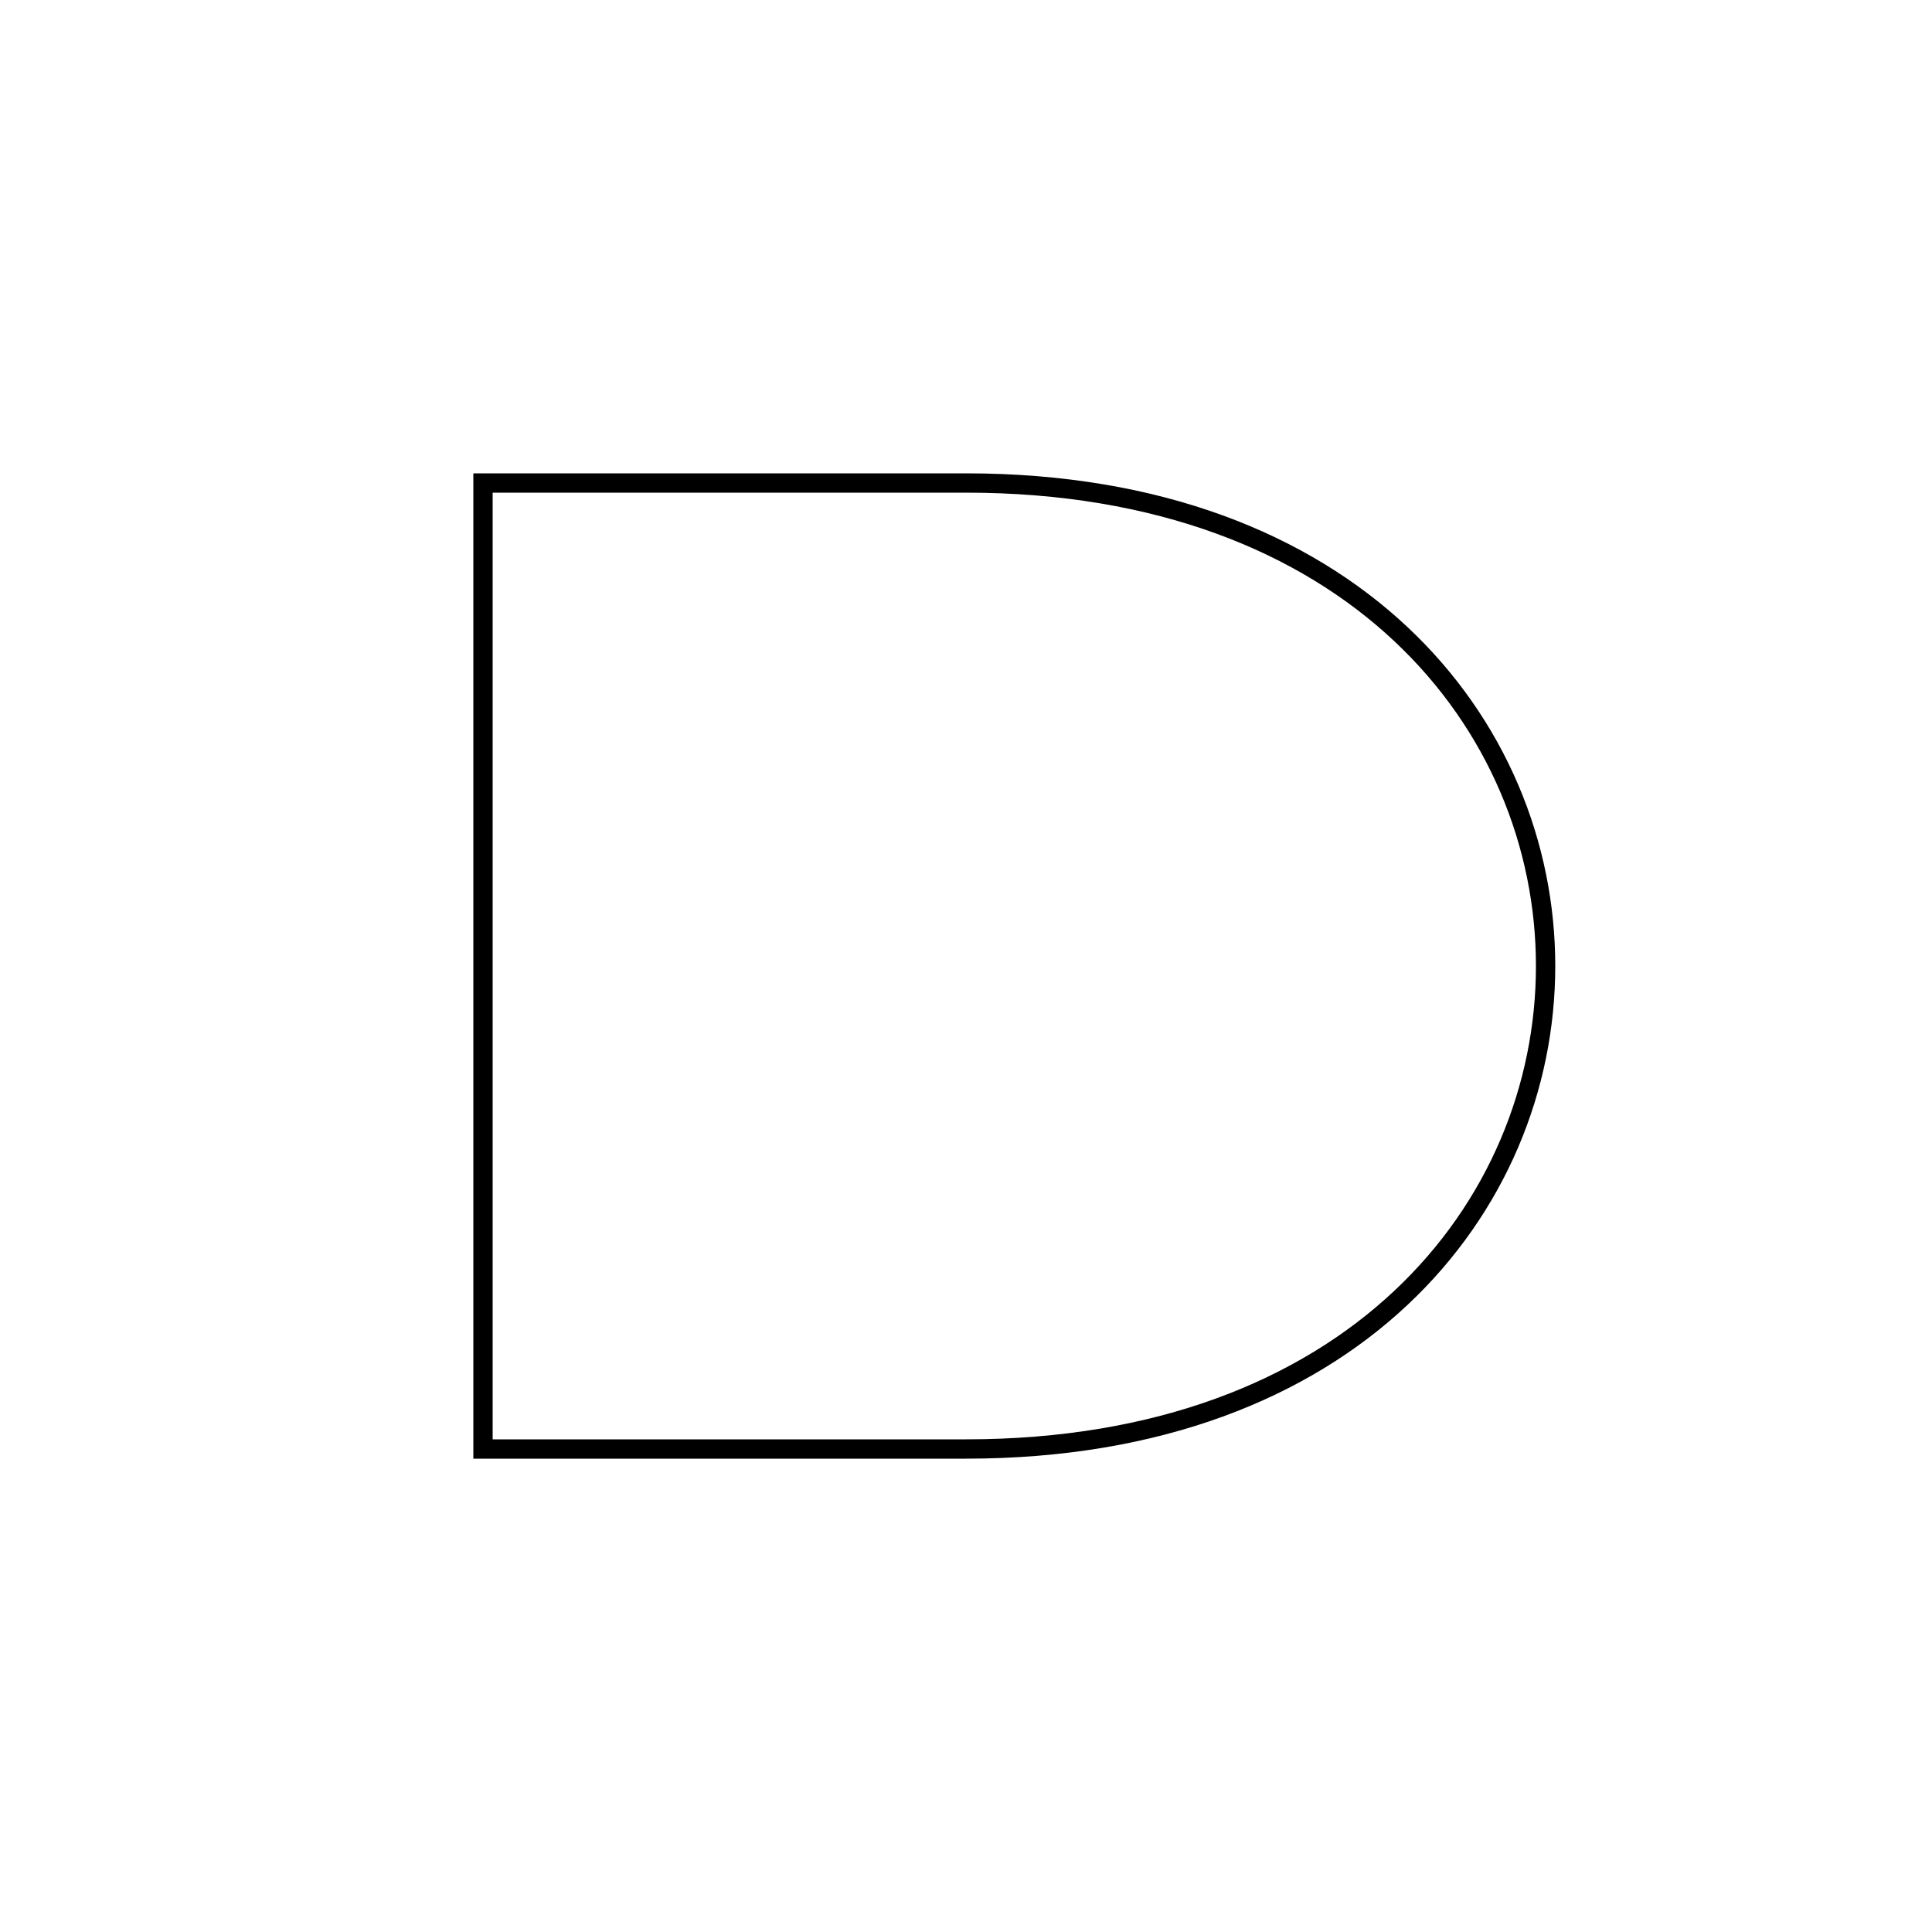
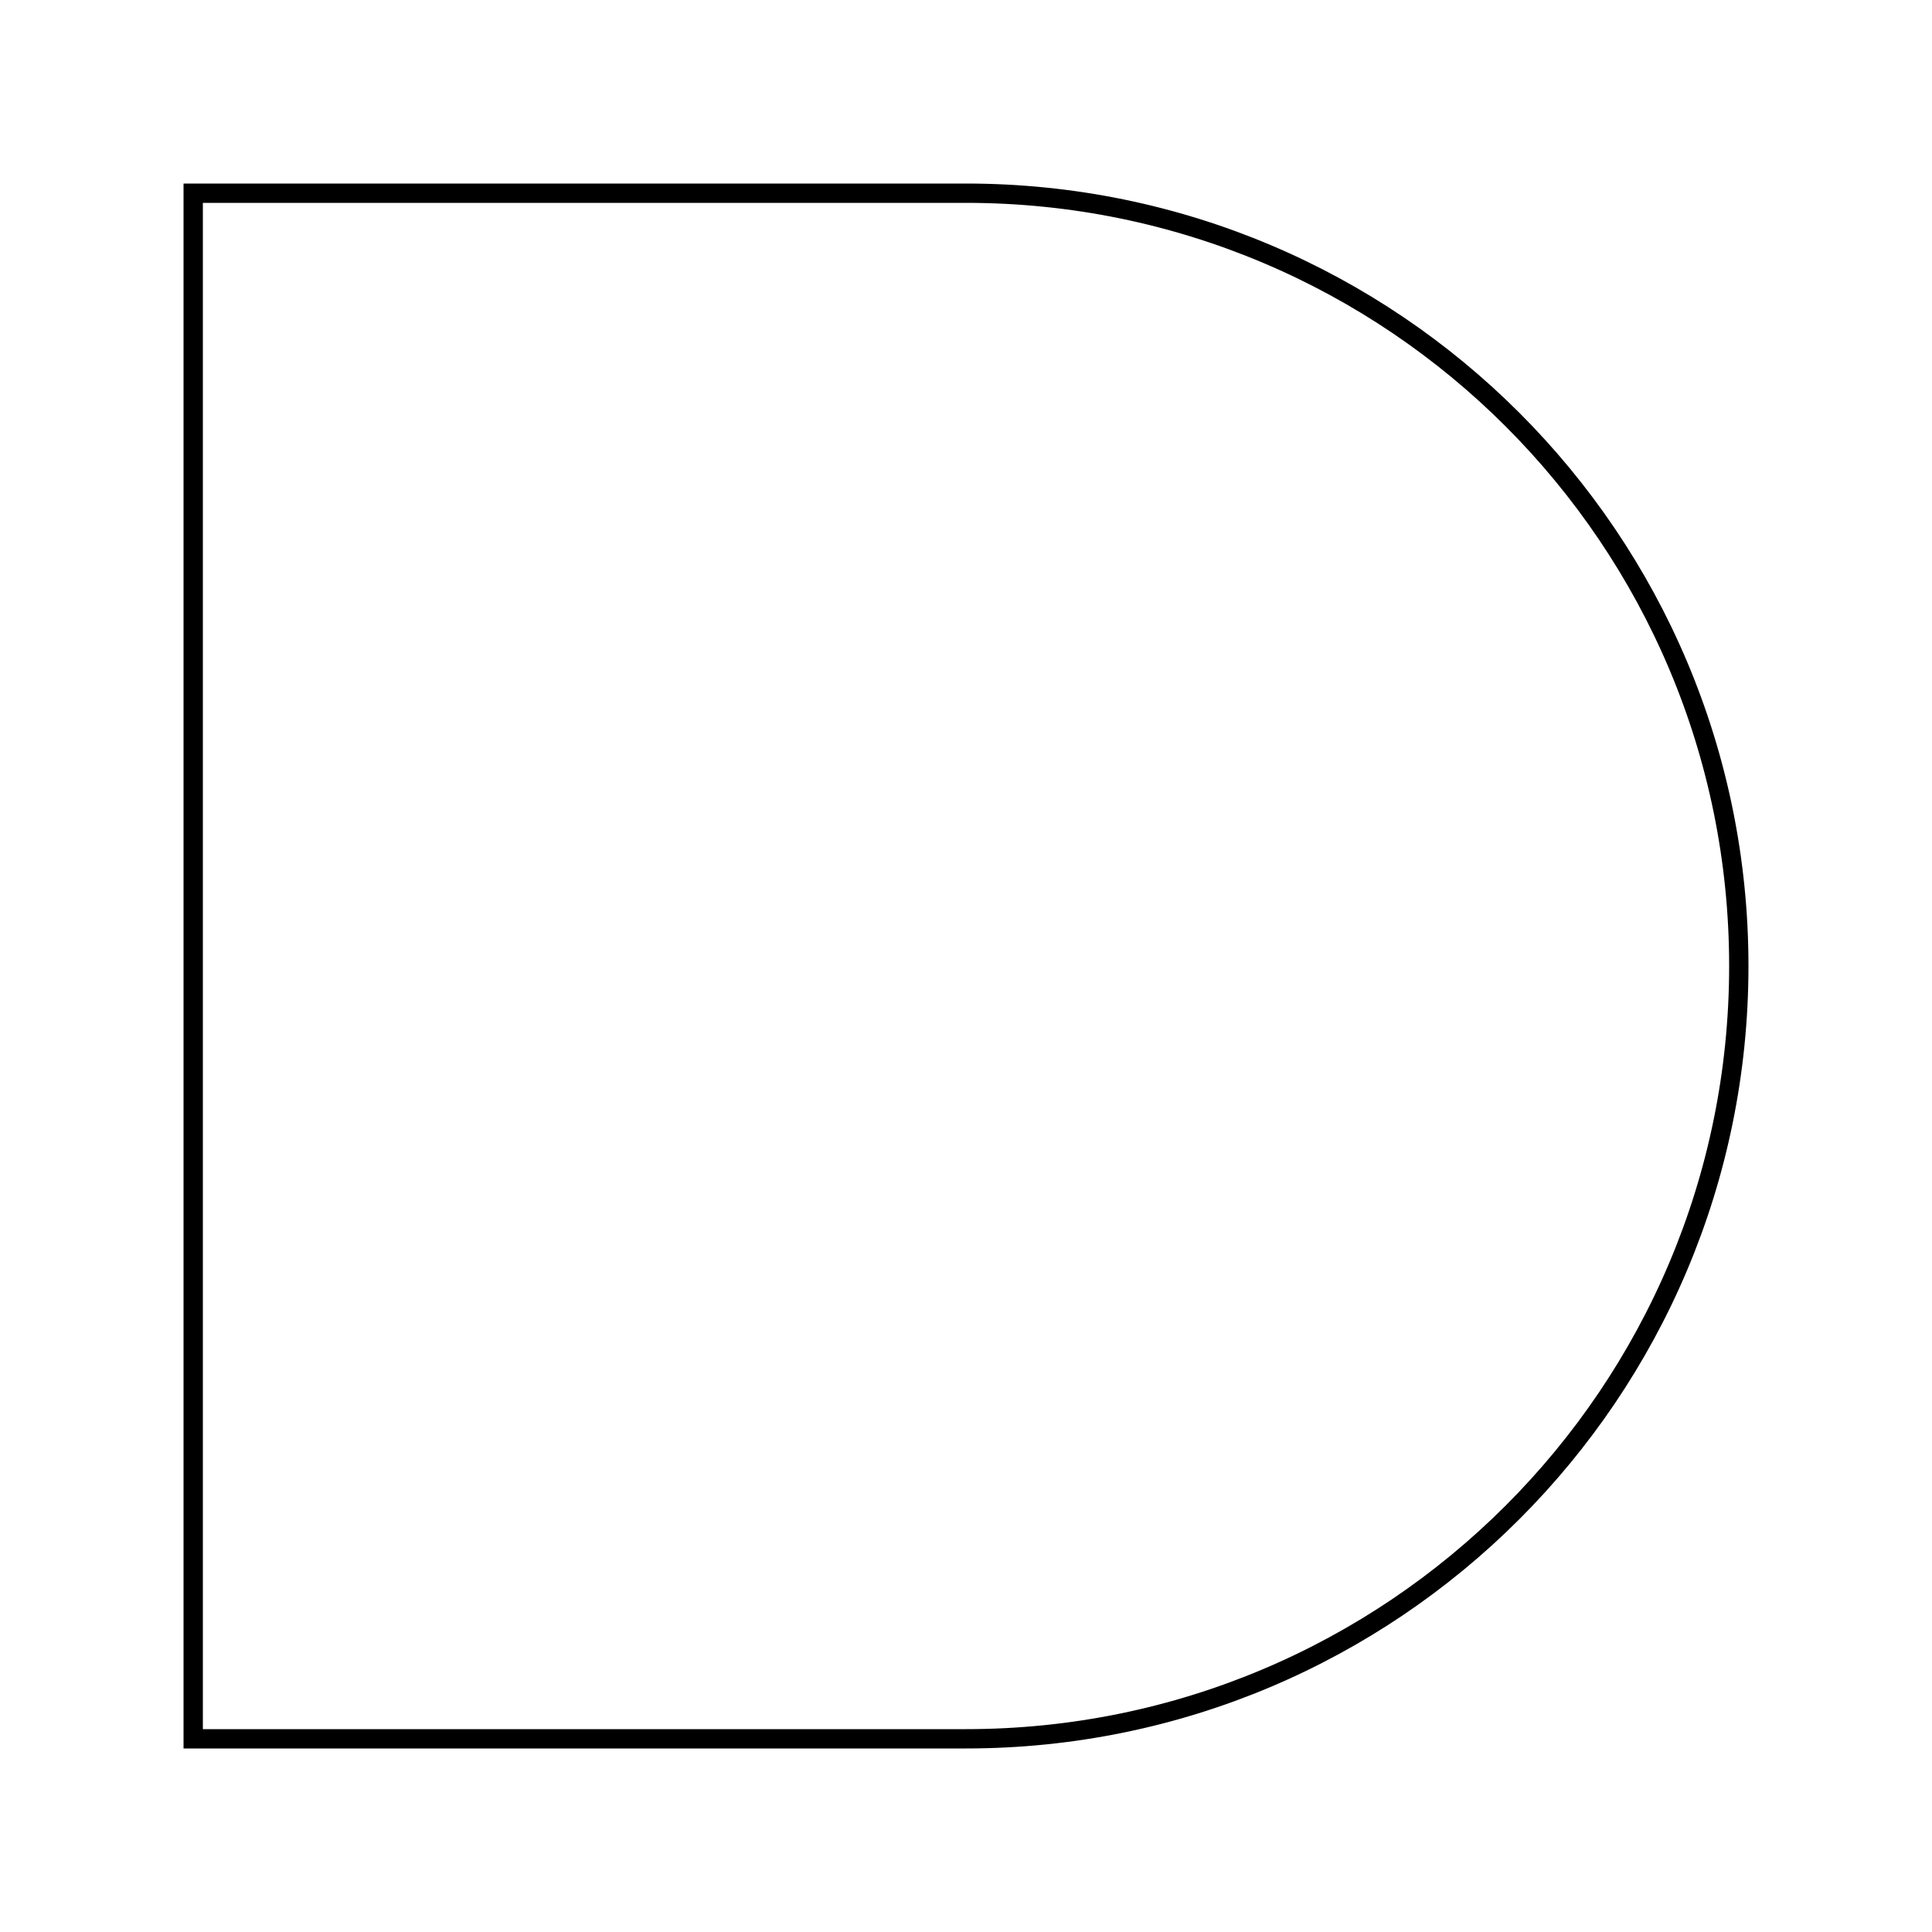
<svg xmlns="http://www.w3.org/2000/svg" viewBox="0 0 100 100">
  <g style="fill:none; stroke:#000">
-     <path d="M25,25       h25       c40,0 40,50 0,50       h-25 z" />
+     <path d="M10,10       h40       a30,30 0 0 1 0,80       h-40 z" />
  </g>
</svg>
